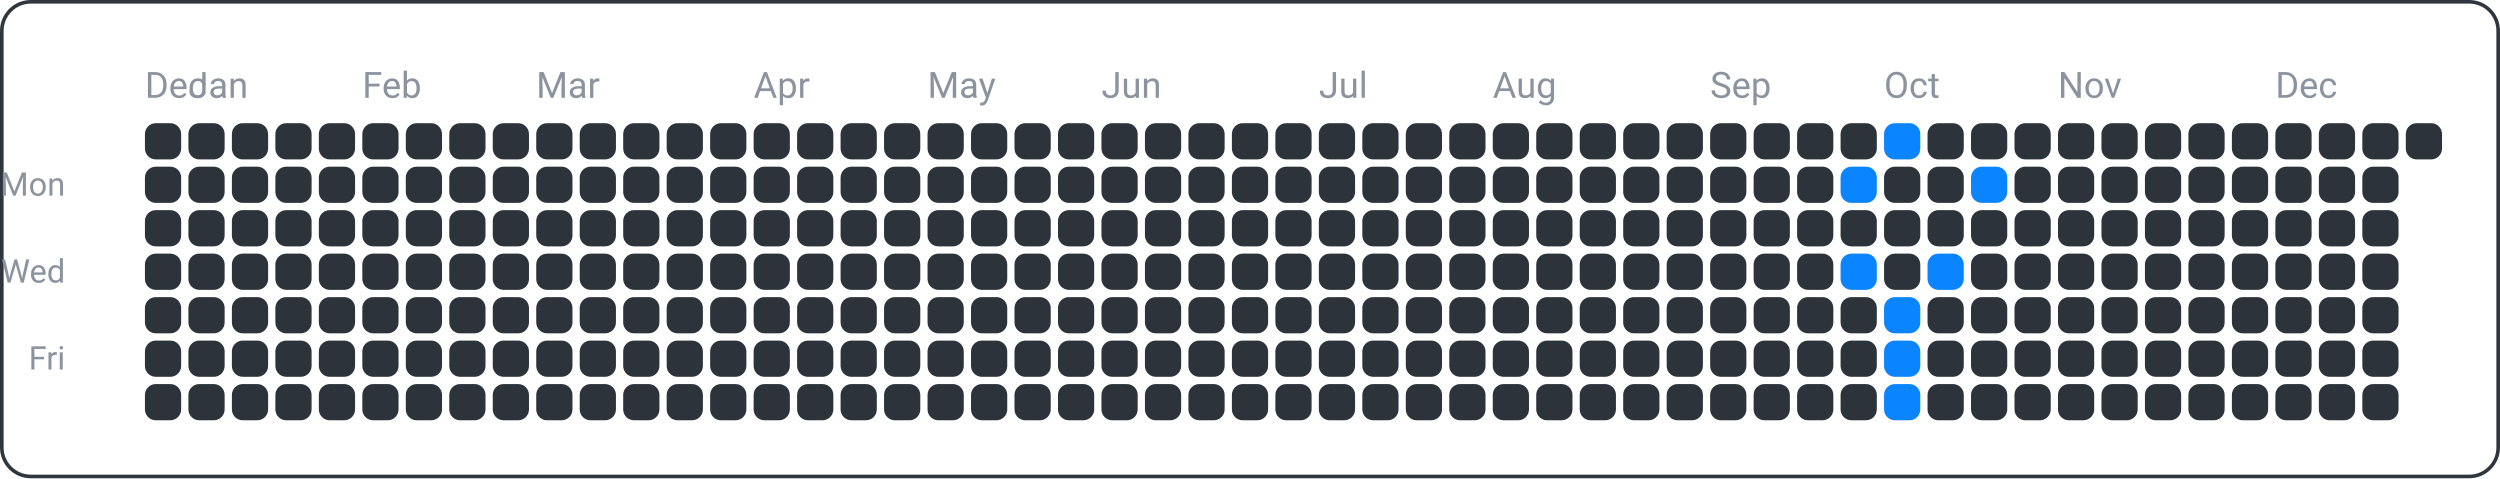
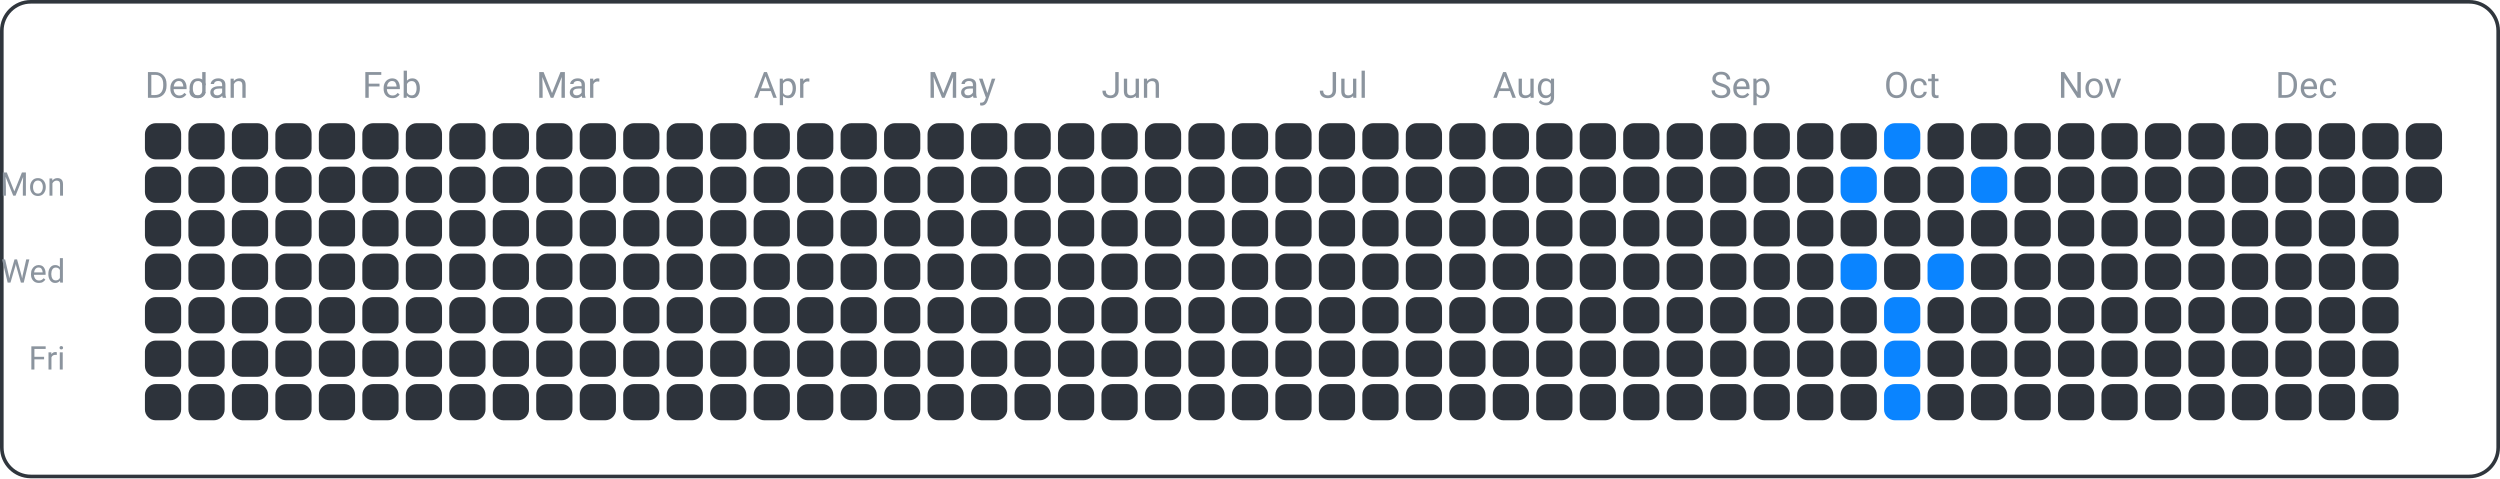
<svg xmlns="http://www.w3.org/2000/svg" width="690" height="132" viewBox="0 0 690 132">
  <rect x="0.5" y="0.5" width="689" height="131" fill="none" rx="8" ry="8" stroke="#30363d" />
  <text x="18" y="54" font-family="ui-sans-serif, -apple-system, Segoe UI, Roboto, Helvetica, Arial" font-size="9" fill="#8b949e" text-anchor="end">Mon</text>
  <text x="18" y="78" font-family="ui-sans-serif, -apple-system, Segoe UI, Roboto, Helvetica, Arial" font-size="9" fill="#8b949e" text-anchor="end">Wed</text>
  <text x="18" y="102" font-family="ui-sans-serif, -apple-system, Segoe UI, Roboto, Helvetica, Arial" font-size="9" fill="#8b949e" text-anchor="end">Fri</text>
  <text x="40" y="27" font-family="ui-sans-serif, -apple-system, Segoe UI, Roboto, Helvetica, Arial" font-size="10" fill="#8b949e" text-anchor="start">Dec</text>
  <text x="52" y="27" font-family="ui-sans-serif, -apple-system, Segoe UI, Roboto, Helvetica, Arial" font-size="10" fill="#8b949e" text-anchor="start">Jan</text>
  <text x="100" y="27" font-family="ui-sans-serif, -apple-system, Segoe UI, Roboto, Helvetica, Arial" font-size="10" fill="#8b949e" text-anchor="start">Feb</text>
  <text x="148" y="27" font-family="ui-sans-serif, -apple-system, Segoe UI, Roboto, Helvetica, Arial" font-size="10" fill="#8b949e" text-anchor="start">Mar</text>
  <text x="208" y="27" font-family="ui-sans-serif, -apple-system, Segoe UI, Roboto, Helvetica, Arial" font-size="10" fill="#8b949e" text-anchor="start">Apr</text>
  <text x="256" y="27" font-family="ui-sans-serif, -apple-system, Segoe UI, Roboto, Helvetica, Arial" font-size="10" fill="#8b949e" text-anchor="start">May</text>
  <text x="304" y="27" font-family="ui-sans-serif, -apple-system, Segoe UI, Roboto, Helvetica, Arial" font-size="10" fill="#8b949e" text-anchor="start">Jun</text>
  <text x="364" y="27" font-family="ui-sans-serif, -apple-system, Segoe UI, Roboto, Helvetica, Arial" font-size="10" fill="#8b949e" text-anchor="start">Jul</text>
  <text x="412" y="27" font-family="ui-sans-serif, -apple-system, Segoe UI, Roboto, Helvetica, Arial" font-size="10" fill="#8b949e" text-anchor="start">Aug</text>
  <text x="472" y="27" font-family="ui-sans-serif, -apple-system, Segoe UI, Roboto, Helvetica, Arial" font-size="10" fill="#8b949e" text-anchor="start">Sep</text>
  <text x="520" y="27" font-family="ui-sans-serif, -apple-system, Segoe UI, Roboto, Helvetica, Arial" font-size="10" fill="#8b949e" text-anchor="start">Oct</text>
  <text x="568" y="27" font-family="ui-sans-serif, -apple-system, Segoe UI, Roboto, Helvetica, Arial" font-size="10" fill="#8b949e" text-anchor="start">Nov</text>
  <text x="628" y="27" font-family="ui-sans-serif, -apple-system, Segoe UI, Roboto, Helvetica, Arial" font-size="10" fill="#8b949e" text-anchor="start">Dec</text>
  <rect x="40" y="34" width="10" height="10" fill="#2d333b" rx="3" ry="3" />
  <rect x="40" y="46" width="10" height="10" fill="#2d333b" rx="3" ry="3" />
  <rect x="40" y="58" width="10" height="10" fill="#2d333b" rx="3" ry="3" />
  <rect x="40" y="70" width="10" height="10" fill="#2d333b" rx="3" ry="3" />
  <rect x="40" y="82" width="10" height="10" fill="#2d333b" rx="3" ry="3" />
  <rect x="40" y="94" width="10" height="10" fill="#2d333b" rx="3" ry="3" />
  <rect x="40" y="106" width="10" height="10" fill="#2d333b" rx="3" ry="3" />
  <rect x="52" y="34" width="10" height="10" fill="#2d333b" rx="3" ry="3" />
  <rect x="52" y="46" width="10" height="10" fill="#2d333b" rx="3" ry="3" />
  <rect x="52" y="58" width="10" height="10" fill="#2d333b" rx="3" ry="3" />
  <rect x="52" y="70" width="10" height="10" fill="#2d333b" rx="3" ry="3" />
  <rect x="52" y="82" width="10" height="10" fill="#2d333b" rx="3" ry="3" />
  <rect x="52" y="94" width="10" height="10" fill="#2d333b" rx="3" ry="3" />
  <rect x="52" y="106" width="10" height="10" fill="#2d333b" rx="3" ry="3" />
  <rect x="64" y="34" width="10" height="10" fill="#2d333b" rx="3" ry="3" />
  <rect x="64" y="46" width="10" height="10" fill="#2d333b" rx="3" ry="3" />
  <rect x="64" y="58" width="10" height="10" fill="#2d333b" rx="3" ry="3" />
  <rect x="64" y="70" width="10" height="10" fill="#2d333b" rx="3" ry="3" />
  <rect x="64" y="82" width="10" height="10" fill="#2d333b" rx="3" ry="3" />
  <rect x="64" y="94" width="10" height="10" fill="#2d333b" rx="3" ry="3" />
  <rect x="64" y="106" width="10" height="10" fill="#2d333b" rx="3" ry="3" />
  <rect x="76" y="34" width="10" height="10" fill="#2d333b" rx="3" ry="3" />
  <rect x="76" y="46" width="10" height="10" fill="#2d333b" rx="3" ry="3" />
  <rect x="76" y="58" width="10" height="10" fill="#2d333b" rx="3" ry="3" />
  <rect x="76" y="70" width="10" height="10" fill="#2d333b" rx="3" ry="3" />
  <rect x="76" y="82" width="10" height="10" fill="#2d333b" rx="3" ry="3" />
  <rect x="76" y="94" width="10" height="10" fill="#2d333b" rx="3" ry="3" />
  <rect x="76" y="106" width="10" height="10" fill="#2d333b" rx="3" ry="3" />
  <rect x="88" y="34" width="10" height="10" fill="#2d333b" rx="3" ry="3" />
  <rect x="88" y="46" width="10" height="10" fill="#2d333b" rx="3" ry="3" />
  <rect x="88" y="58" width="10" height="10" fill="#2d333b" rx="3" ry="3" />
  <rect x="88" y="70" width="10" height="10" fill="#2d333b" rx="3" ry="3" />
  <rect x="88" y="82" width="10" height="10" fill="#2d333b" rx="3" ry="3" />
  <rect x="88" y="94" width="10" height="10" fill="#2d333b" rx="3" ry="3" />
  <rect x="88" y="106" width="10" height="10" fill="#2d333b" rx="3" ry="3" />
  <rect x="100" y="34" width="10" height="10" fill="#2d333b" rx="3" ry="3" />
  <rect x="100" y="46" width="10" height="10" fill="#2d333b" rx="3" ry="3" />
  <rect x="100" y="58" width="10" height="10" fill="#2d333b" rx="3" ry="3" />
  <rect x="100" y="70" width="10" height="10" fill="#2d333b" rx="3" ry="3" />
  <rect x="100" y="82" width="10" height="10" fill="#2d333b" rx="3" ry="3" />
  <rect x="100" y="94" width="10" height="10" fill="#2d333b" rx="3" ry="3" />
  <rect x="100" y="106" width="10" height="10" fill="#2d333b" rx="3" ry="3" />
  <rect x="112" y="34" width="10" height="10" fill="#2d333b" rx="3" ry="3" />
  <rect x="112" y="46" width="10" height="10" fill="#2d333b" rx="3" ry="3" />
  <rect x="112" y="58" width="10" height="10" fill="#2d333b" rx="3" ry="3" />
  <rect x="112" y="70" width="10" height="10" fill="#2d333b" rx="3" ry="3" />
  <rect x="112" y="82" width="10" height="10" fill="#2d333b" rx="3" ry="3" />
  <rect x="112" y="94" width="10" height="10" fill="#2d333b" rx="3" ry="3" />
  <rect x="112" y="106" width="10" height="10" fill="#2d333b" rx="3" ry="3" />
  <rect x="124" y="34" width="10" height="10" fill="#2d333b" rx="3" ry="3" />
  <rect x="124" y="46" width="10" height="10" fill="#2d333b" rx="3" ry="3" />
  <rect x="124" y="58" width="10" height="10" fill="#2d333b" rx="3" ry="3" />
  <rect x="124" y="70" width="10" height="10" fill="#2d333b" rx="3" ry="3" />
  <rect x="124" y="82" width="10" height="10" fill="#2d333b" rx="3" ry="3" />
  <rect x="124" y="94" width="10" height="10" fill="#2d333b" rx="3" ry="3" />
  <rect x="124" y="106" width="10" height="10" fill="#2d333b" rx="3" ry="3" />
  <rect x="136" y="34" width="10" height="10" fill="#2d333b" rx="3" ry="3" />
  <rect x="136" y="46" width="10" height="10" fill="#2d333b" rx="3" ry="3" />
  <rect x="136" y="58" width="10" height="10" fill="#2d333b" rx="3" ry="3" />
  <rect x="136" y="70" width="10" height="10" fill="#2d333b" rx="3" ry="3" />
  <rect x="136" y="82" width="10" height="10" fill="#2d333b" rx="3" ry="3" />
  <rect x="136" y="94" width="10" height="10" fill="#2d333b" rx="3" ry="3" />
  <rect x="136" y="106" width="10" height="10" fill="#2d333b" rx="3" ry="3" />
  <rect x="148" y="34" width="10" height="10" fill="#2d333b" rx="3" ry="3" />
  <rect x="148" y="46" width="10" height="10" fill="#2d333b" rx="3" ry="3" />
  <rect x="148" y="58" width="10" height="10" fill="#2d333b" rx="3" ry="3" />
  <rect x="148" y="70" width="10" height="10" fill="#2d333b" rx="3" ry="3" />
  <rect x="148" y="82" width="10" height="10" fill="#2d333b" rx="3" ry="3" />
  <rect x="148" y="94" width="10" height="10" fill="#2d333b" rx="3" ry="3" />
  <rect x="148" y="106" width="10" height="10" fill="#2d333b" rx="3" ry="3" />
  <rect x="160" y="34" width="10" height="10" fill="#2d333b" rx="3" ry="3" />
  <rect x="160" y="46" width="10" height="10" fill="#2d333b" rx="3" ry="3" />
  <rect x="160" y="58" width="10" height="10" fill="#2d333b" rx="3" ry="3" />
  <rect x="160" y="70" width="10" height="10" fill="#2d333b" rx="3" ry="3" />
  <rect x="160" y="82" width="10" height="10" fill="#2d333b" rx="3" ry="3" />
  <rect x="160" y="94" width="10" height="10" fill="#2d333b" rx="3" ry="3" />
  <rect x="160" y="106" width="10" height="10" fill="#2d333b" rx="3" ry="3" />
  <rect x="172" y="34" width="10" height="10" fill="#2d333b" rx="3" ry="3" />
  <rect x="172" y="46" width="10" height="10" fill="#2d333b" rx="3" ry="3" />
  <rect x="172" y="58" width="10" height="10" fill="#2d333b" rx="3" ry="3" />
  <rect x="172" y="70" width="10" height="10" fill="#2d333b" rx="3" ry="3" />
  <rect x="172" y="82" width="10" height="10" fill="#2d333b" rx="3" ry="3" />
  <rect x="172" y="94" width="10" height="10" fill="#2d333b" rx="3" ry="3" />
  <rect x="172" y="106" width="10" height="10" fill="#2d333b" rx="3" ry="3" />
  <rect x="184" y="34" width="10" height="10" fill="#2d333b" rx="3" ry="3" />
  <rect x="184" y="46" width="10" height="10" fill="#2d333b" rx="3" ry="3" />
  <rect x="184" y="58" width="10" height="10" fill="#2d333b" rx="3" ry="3" />
  <rect x="184" y="70" width="10" height="10" fill="#2d333b" rx="3" ry="3" />
  <rect x="184" y="82" width="10" height="10" fill="#2d333b" rx="3" ry="3" />
  <rect x="184" y="94" width="10" height="10" fill="#2d333b" rx="3" ry="3" />
  <rect x="184" y="106" width="10" height="10" fill="#2d333b" rx="3" ry="3" />
  <rect x="196" y="34" width="10" height="10" fill="#2d333b" rx="3" ry="3" />
  <rect x="196" y="46" width="10" height="10" fill="#2d333b" rx="3" ry="3" />
  <rect x="196" y="58" width="10" height="10" fill="#2d333b" rx="3" ry="3" />
  <rect x="196" y="70" width="10" height="10" fill="#2d333b" rx="3" ry="3" />
  <rect x="196" y="82" width="10" height="10" fill="#2d333b" rx="3" ry="3" />
  <rect x="196" y="94" width="10" height="10" fill="#2d333b" rx="3" ry="3" />
  <rect x="196" y="106" width="10" height="10" fill="#2d333b" rx="3" ry="3" />
  <rect x="208" y="34" width="10" height="10" fill="#2d333b" rx="3" ry="3" />
  <rect x="208" y="46" width="10" height="10" fill="#2d333b" rx="3" ry="3" />
  <rect x="208" y="58" width="10" height="10" fill="#2d333b" rx="3" ry="3" />
  <rect x="208" y="70" width="10" height="10" fill="#2d333b" rx="3" ry="3" />
  <rect x="208" y="82" width="10" height="10" fill="#2d333b" rx="3" ry="3" />
  <rect x="208" y="94" width="10" height="10" fill="#2d333b" rx="3" ry="3" />
  <rect x="208" y="106" width="10" height="10" fill="#2d333b" rx="3" ry="3" />
  <rect x="220" y="34" width="10" height="10" fill="#2d333b" rx="3" ry="3" />
  <rect x="220" y="46" width="10" height="10" fill="#2d333b" rx="3" ry="3" />
  <rect x="220" y="58" width="10" height="10" fill="#2d333b" rx="3" ry="3" />
  <rect x="220" y="70" width="10" height="10" fill="#2d333b" rx="3" ry="3" />
  <rect x="220" y="82" width="10" height="10" fill="#2d333b" rx="3" ry="3" />
  <rect x="220" y="94" width="10" height="10" fill="#2d333b" rx="3" ry="3" />
  <rect x="220" y="106" width="10" height="10" fill="#2d333b" rx="3" ry="3" />
  <rect x="232" y="34" width="10" height="10" fill="#2d333b" rx="3" ry="3" />
  <rect x="232" y="46" width="10" height="10" fill="#2d333b" rx="3" ry="3" />
  <rect x="232" y="58" width="10" height="10" fill="#2d333b" rx="3" ry="3" />
  <rect x="232" y="70" width="10" height="10" fill="#2d333b" rx="3" ry="3" />
  <rect x="232" y="82" width="10" height="10" fill="#2d333b" rx="3" ry="3" />
  <rect x="232" y="94" width="10" height="10" fill="#2d333b" rx="3" ry="3" />
  <rect x="232" y="106" width="10" height="10" fill="#2d333b" rx="3" ry="3" />
  <rect x="244" y="34" width="10" height="10" fill="#2d333b" rx="3" ry="3" />
  <rect x="244" y="46" width="10" height="10" fill="#2d333b" rx="3" ry="3" />
  <rect x="244" y="58" width="10" height="10" fill="#2d333b" rx="3" ry="3" />
  <rect x="244" y="70" width="10" height="10" fill="#2d333b" rx="3" ry="3" />
  <rect x="244" y="82" width="10" height="10" fill="#2d333b" rx="3" ry="3" />
  <rect x="244" y="94" width="10" height="10" fill="#2d333b" rx="3" ry="3" />
  <rect x="244" y="106" width="10" height="10" fill="#2d333b" rx="3" ry="3" />
  <rect x="256" y="34" width="10" height="10" fill="#2d333b" rx="3" ry="3" />
  <rect x="256" y="46" width="10" height="10" fill="#2d333b" rx="3" ry="3" />
  <rect x="256" y="58" width="10" height="10" fill="#2d333b" rx="3" ry="3" />
  <rect x="256" y="70" width="10" height="10" fill="#2d333b" rx="3" ry="3" />
  <rect x="256" y="82" width="10" height="10" fill="#2d333b" rx="3" ry="3" />
  <rect x="256" y="94" width="10" height="10" fill="#2d333b" rx="3" ry="3" />
  <rect x="256" y="106" width="10" height="10" fill="#2d333b" rx="3" ry="3" />
  <rect x="268" y="34" width="10" height="10" fill="#2d333b" rx="3" ry="3" />
  <rect x="268" y="46" width="10" height="10" fill="#2d333b" rx="3" ry="3" />
  <rect x="268" y="58" width="10" height="10" fill="#2d333b" rx="3" ry="3" />
  <rect x="268" y="70" width="10" height="10" fill="#2d333b" rx="3" ry="3" />
  <rect x="268" y="82" width="10" height="10" fill="#2d333b" rx="3" ry="3" />
  <rect x="268" y="94" width="10" height="10" fill="#2d333b" rx="3" ry="3" />
  <rect x="268" y="106" width="10" height="10" fill="#2d333b" rx="3" ry="3" />
  <rect x="280" y="34" width="10" height="10" fill="#2d333b" rx="3" ry="3" />
  <rect x="280" y="46" width="10" height="10" fill="#2d333b" rx="3" ry="3" />
  <rect x="280" y="58" width="10" height="10" fill="#2d333b" rx="3" ry="3" />
  <rect x="280" y="70" width="10" height="10" fill="#2d333b" rx="3" ry="3" />
  <rect x="280" y="82" width="10" height="10" fill="#2d333b" rx="3" ry="3" />
  <rect x="280" y="94" width="10" height="10" fill="#2d333b" rx="3" ry="3" />
  <rect x="280" y="106" width="10" height="10" fill="#2d333b" rx="3" ry="3" />
  <rect x="292" y="34" width="10" height="10" fill="#2d333b" rx="3" ry="3" />
  <rect x="292" y="46" width="10" height="10" fill="#2d333b" rx="3" ry="3" />
  <rect x="292" y="58" width="10" height="10" fill="#2d333b" rx="3" ry="3" />
  <rect x="292" y="70" width="10" height="10" fill="#2d333b" rx="3" ry="3" />
  <rect x="292" y="82" width="10" height="10" fill="#2d333b" rx="3" ry="3" />
  <rect x="292" y="94" width="10" height="10" fill="#2d333b" rx="3" ry="3" />
  <rect x="292" y="106" width="10" height="10" fill="#2d333b" rx="3" ry="3" />
  <rect x="304" y="34" width="10" height="10" fill="#2d333b" rx="3" ry="3" />
  <rect x="304" y="46" width="10" height="10" fill="#2d333b" rx="3" ry="3" />
  <rect x="304" y="58" width="10" height="10" fill="#2d333b" rx="3" ry="3" />
  <rect x="304" y="70" width="10" height="10" fill="#2d333b" rx="3" ry="3" />
  <rect x="304" y="82" width="10" height="10" fill="#2d333b" rx="3" ry="3" />
  <rect x="304" y="94" width="10" height="10" fill="#2d333b" rx="3" ry="3" />
  <rect x="304" y="106" width="10" height="10" fill="#2d333b" rx="3" ry="3" />
  <rect x="316" y="34" width="10" height="10" fill="#2d333b" rx="3" ry="3" />
  <rect x="316" y="46" width="10" height="10" fill="#2d333b" rx="3" ry="3" />
  <rect x="316" y="58" width="10" height="10" fill="#2d333b" rx="3" ry="3" />
  <rect x="316" y="70" width="10" height="10" fill="#2d333b" rx="3" ry="3" />
  <rect x="316" y="82" width="10" height="10" fill="#2d333b" rx="3" ry="3" />
  <rect x="316" y="94" width="10" height="10" fill="#2d333b" rx="3" ry="3" />
  <rect x="316" y="106" width="10" height="10" fill="#2d333b" rx="3" ry="3" />
  <rect x="328" y="34" width="10" height="10" fill="#2d333b" rx="3" ry="3" />
  <rect x="328" y="46" width="10" height="10" fill="#2d333b" rx="3" ry="3" />
  <rect x="328" y="58" width="10" height="10" fill="#2d333b" rx="3" ry="3" />
  <rect x="328" y="70" width="10" height="10" fill="#2d333b" rx="3" ry="3" />
  <rect x="328" y="82" width="10" height="10" fill="#2d333b" rx="3" ry="3" />
  <rect x="328" y="94" width="10" height="10" fill="#2d333b" rx="3" ry="3" />
  <rect x="328" y="106" width="10" height="10" fill="#2d333b" rx="3" ry="3" />
  <rect x="340" y="34" width="10" height="10" fill="#2d333b" rx="3" ry="3" />
  <rect x="340" y="46" width="10" height="10" fill="#2d333b" rx="3" ry="3" />
  <rect x="340" y="58" width="10" height="10" fill="#2d333b" rx="3" ry="3" />
  <rect x="340" y="70" width="10" height="10" fill="#2d333b" rx="3" ry="3" />
  <rect x="340" y="82" width="10" height="10" fill="#2d333b" rx="3" ry="3" />
  <rect x="340" y="94" width="10" height="10" fill="#2d333b" rx="3" ry="3" />
  <rect x="340" y="106" width="10" height="10" fill="#2d333b" rx="3" ry="3" />
  <rect x="352" y="34" width="10" height="10" fill="#2d333b" rx="3" ry="3" />
  <rect x="352" y="46" width="10" height="10" fill="#2d333b" rx="3" ry="3" />
  <rect x="352" y="58" width="10" height="10" fill="#2d333b" rx="3" ry="3" />
  <rect x="352" y="70" width="10" height="10" fill="#2d333b" rx="3" ry="3" />
  <rect x="352" y="82" width="10" height="10" fill="#2d333b" rx="3" ry="3" />
  <rect x="352" y="94" width="10" height="10" fill="#2d333b" rx="3" ry="3" />
  <rect x="352" y="106" width="10" height="10" fill="#2d333b" rx="3" ry="3" />
  <rect x="364" y="34" width="10" height="10" fill="#2d333b" rx="3" ry="3" />
  <rect x="364" y="46" width="10" height="10" fill="#2d333b" rx="3" ry="3" />
  <rect x="364" y="58" width="10" height="10" fill="#2d333b" rx="3" ry="3" />
  <rect x="364" y="70" width="10" height="10" fill="#2d333b" rx="3" ry="3" />
  <rect x="364" y="82" width="10" height="10" fill="#2d333b" rx="3" ry="3" />
  <rect x="364" y="94" width="10" height="10" fill="#2d333b" rx="3" ry="3" />
  <rect x="364" y="106" width="10" height="10" fill="#2d333b" rx="3" ry="3" />
  <rect x="376" y="34" width="10" height="10" fill="#2d333b" rx="3" ry="3" />
  <rect x="376" y="46" width="10" height="10" fill="#2d333b" rx="3" ry="3" />
  <rect x="376" y="58" width="10" height="10" fill="#2d333b" rx="3" ry="3" />
  <rect x="376" y="70" width="10" height="10" fill="#2d333b" rx="3" ry="3" />
  <rect x="376" y="82" width="10" height="10" fill="#2d333b" rx="3" ry="3" />
  <rect x="376" y="94" width="10" height="10" fill="#2d333b" rx="3" ry="3" />
  <rect x="376" y="106" width="10" height="10" fill="#2d333b" rx="3" ry="3" />
  <rect x="388" y="34" width="10" height="10" fill="#2d333b" rx="3" ry="3" />
  <rect x="388" y="46" width="10" height="10" fill="#2d333b" rx="3" ry="3" />
  <rect x="388" y="58" width="10" height="10" fill="#2d333b" rx="3" ry="3" />
  <rect x="388" y="70" width="10" height="10" fill="#2d333b" rx="3" ry="3" />
  <rect x="388" y="82" width="10" height="10" fill="#2d333b" rx="3" ry="3" />
  <rect x="388" y="94" width="10" height="10" fill="#2d333b" rx="3" ry="3" />
  <rect x="388" y="106" width="10" height="10" fill="#2d333b" rx="3" ry="3" />
  <rect x="400" y="34" width="10" height="10" fill="#2d333b" rx="3" ry="3" />
  <rect x="400" y="46" width="10" height="10" fill="#2d333b" rx="3" ry="3" />
  <rect x="400" y="58" width="10" height="10" fill="#2d333b" rx="3" ry="3" />
  <rect x="400" y="70" width="10" height="10" fill="#2d333b" rx="3" ry="3" />
  <rect x="400" y="82" width="10" height="10" fill="#2d333b" rx="3" ry="3" />
  <rect x="400" y="94" width="10" height="10" fill="#2d333b" rx="3" ry="3" />
  <rect x="400" y="106" width="10" height="10" fill="#2d333b" rx="3" ry="3" />
  <rect x="412" y="34" width="10" height="10" fill="#2d333b" rx="3" ry="3" />
  <rect x="412" y="46" width="10" height="10" fill="#2d333b" rx="3" ry="3" />
  <rect x="412" y="58" width="10" height="10" fill="#2d333b" rx="3" ry="3" />
  <rect x="412" y="70" width="10" height="10" fill="#2d333b" rx="3" ry="3" />
  <rect x="412" y="82" width="10" height="10" fill="#2d333b" rx="3" ry="3" />
  <rect x="412" y="94" width="10" height="10" fill="#2d333b" rx="3" ry="3" />
  <rect x="412" y="106" width="10" height="10" fill="#2d333b" rx="3" ry="3" />
  <rect x="424" y="34" width="10" height="10" fill="#2d333b" rx="3" ry="3" />
  <rect x="424" y="46" width="10" height="10" fill="#2d333b" rx="3" ry="3" />
  <rect x="424" y="58" width="10" height="10" fill="#2d333b" rx="3" ry="3" />
  <rect x="424" y="70" width="10" height="10" fill="#2d333b" rx="3" ry="3" />
  <rect x="424" y="82" width="10" height="10" fill="#2d333b" rx="3" ry="3" />
  <rect x="424" y="94" width="10" height="10" fill="#2d333b" rx="3" ry="3" />
  <rect x="424" y="106" width="10" height="10" fill="#2d333b" rx="3" ry="3" />
  <rect x="436" y="34" width="10" height="10" fill="#2d333b" rx="3" ry="3" />
  <rect x="436" y="46" width="10" height="10" fill="#2d333b" rx="3" ry="3" />
  <rect x="436" y="58" width="10" height="10" fill="#2d333b" rx="3" ry="3" />
  <rect x="436" y="70" width="10" height="10" fill="#2d333b" rx="3" ry="3" />
  <rect x="436" y="82" width="10" height="10" fill="#2d333b" rx="3" ry="3" />
  <rect x="436" y="94" width="10" height="10" fill="#2d333b" rx="3" ry="3" />
  <rect x="436" y="106" width="10" height="10" fill="#2d333b" rx="3" ry="3" />
  <rect x="448" y="34" width="10" height="10" fill="#2d333b" rx="3" ry="3" />
  <rect x="448" y="46" width="10" height="10" fill="#2d333b" rx="3" ry="3" />
  <rect x="448" y="58" width="10" height="10" fill="#2d333b" rx="3" ry="3" />
  <rect x="448" y="70" width="10" height="10" fill="#2d333b" rx="3" ry="3" />
  <rect x="448" y="82" width="10" height="10" fill="#2d333b" rx="3" ry="3" />
  <rect x="448" y="94" width="10" height="10" fill="#2d333b" rx="3" ry="3" />
  <rect x="448" y="106" width="10" height="10" fill="#2d333b" rx="3" ry="3" />
  <rect x="460" y="34" width="10" height="10" fill="#2d333b" rx="3" ry="3" />
  <rect x="460" y="46" width="10" height="10" fill="#2d333b" rx="3" ry="3" />
  <rect x="460" y="58" width="10" height="10" fill="#2d333b" rx="3" ry="3" />
  <rect x="460" y="70" width="10" height="10" fill="#2d333b" rx="3" ry="3" />
  <rect x="460" y="82" width="10" height="10" fill="#2d333b" rx="3" ry="3" />
  <rect x="460" y="94" width="10" height="10" fill="#2d333b" rx="3" ry="3" />
  <rect x="460" y="106" width="10" height="10" fill="#2d333b" rx="3" ry="3" />
  <rect x="472" y="34" width="10" height="10" fill="#2d333b" rx="3" ry="3" />
  <rect x="472" y="46" width="10" height="10" fill="#2d333b" rx="3" ry="3" />
  <rect x="472" y="58" width="10" height="10" fill="#2d333b" rx="3" ry="3" />
  <rect x="472" y="70" width="10" height="10" fill="#2d333b" rx="3" ry="3" />
  <rect x="472" y="82" width="10" height="10" fill="#2d333b" rx="3" ry="3" />
  <rect x="472" y="94" width="10" height="10" fill="#2d333b" rx="3" ry="3" />
  <rect x="472" y="106" width="10" height="10" fill="#2d333b" rx="3" ry="3" />
  <rect x="484" y="34" width="10" height="10" fill="#2d333b" rx="3" ry="3" />
  <rect x="484" y="46" width="10" height="10" fill="#2d333b" rx="3" ry="3" />
  <rect x="484" y="58" width="10" height="10" fill="#2d333b" rx="3" ry="3" />
  <rect x="484" y="70" width="10" height="10" fill="#2d333b" rx="3" ry="3" />
  <rect x="484" y="82" width="10" height="10" fill="#2d333b" rx="3" ry="3" />
  <rect x="484" y="94" width="10" height="10" fill="#2d333b" rx="3" ry="3" />
  <rect x="484" y="106" width="10" height="10" fill="#2d333b" rx="3" ry="3" />
  <rect x="496" y="34" width="10" height="10" fill="#2d333b" rx="3" ry="3" />
  <rect x="496" y="46" width="10" height="10" fill="#2d333b" rx="3" ry="3" />
  <rect x="496" y="58" width="10" height="10" fill="#2d333b" rx="3" ry="3" />
  <rect x="496" y="70" width="10" height="10" fill="#2d333b" rx="3" ry="3" />
  <rect x="496" y="82" width="10" height="10" fill="#2d333b" rx="3" ry="3" />
  <rect x="496" y="94" width="10" height="10" fill="#2d333b" rx="3" ry="3" />
  <rect x="496" y="106" width="10" height="10" fill="#2d333b" rx="3" ry="3" />
  <rect x="508" y="34" width="10" height="10" fill="#2d333b" rx="3" ry="3" />
  <rect x="508" y="46" width="10" height="10" fill="#0a84ff" rx="3" ry="3" />
  <rect x="508" y="58" width="10" height="10" fill="#2d333b" rx="3" ry="3" />
  <rect x="508" y="70" width="10" height="10" fill="#0a84ff" rx="3" ry="3" />
  <rect x="508" y="82" width="10" height="10" fill="#2d333b" rx="3" ry="3" />
  <rect x="508" y="94" width="10" height="10" fill="#2d333b" rx="3" ry="3" />
  <rect x="508" y="106" width="10" height="10" fill="#2d333b" rx="3" ry="3" />
  <rect x="520" y="34" width="10" height="10" fill="#0a84ff" rx="3" ry="3" />
  <rect x="520" y="46" width="10" height="10" fill="#2d333b" rx="3" ry="3" />
  <rect x="520" y="58" width="10" height="10" fill="#2d333b" rx="3" ry="3" />
  <rect x="520" y="70" width="10" height="10" fill="#2d333b" rx="3" ry="3" />
  <rect x="520" y="82" width="10" height="10" fill="#0a84ff" rx="3" ry="3" />
  <rect x="520" y="94" width="10" height="10" fill="#0a84ff" rx="3" ry="3" />
  <rect x="520" y="106" width="10" height="10" fill="#0a84ff" rx="3" ry="3" />
  <rect x="532" y="34" width="10" height="10" fill="#2d333b" rx="3" ry="3" />
  <rect x="532" y="46" width="10" height="10" fill="#2d333b" rx="3" ry="3" />
  <rect x="532" y="58" width="10" height="10" fill="#2d333b" rx="3" ry="3" />
  <rect x="532" y="70" width="10" height="10" fill="#0a84ff" rx="3" ry="3" />
  <rect x="532" y="82" width="10" height="10" fill="#2d333b" rx="3" ry="3" />
  <rect x="532" y="94" width="10" height="10" fill="#2d333b" rx="3" ry="3" />
  <rect x="532" y="106" width="10" height="10" fill="#2d333b" rx="3" ry="3" />
  <rect x="544" y="34" width="10" height="10" fill="#2d333b" rx="3" ry="3" />
  <rect x="544" y="46" width="10" height="10" fill="#0a84ff" rx="3" ry="3" />
  <rect x="544" y="58" width="10" height="10" fill="#2d333b" rx="3" ry="3" />
  <rect x="544" y="70" width="10" height="10" fill="#2d333b" rx="3" ry="3" />
  <rect x="544" y="82" width="10" height="10" fill="#2d333b" rx="3" ry="3" />
  <rect x="544" y="94" width="10" height="10" fill="#2d333b" rx="3" ry="3" />
  <rect x="544" y="106" width="10" height="10" fill="#2d333b" rx="3" ry="3" />
  <rect x="556" y="34" width="10" height="10" fill="#2d333b" rx="3" ry="3" />
  <rect x="556" y="46" width="10" height="10" fill="#2d333b" rx="3" ry="3" />
  <rect x="556" y="58" width="10" height="10" fill="#2d333b" rx="3" ry="3" />
  <rect x="556" y="70" width="10" height="10" fill="#2d333b" rx="3" ry="3" />
  <rect x="556" y="82" width="10" height="10" fill="#2d333b" rx="3" ry="3" />
  <rect x="556" y="94" width="10" height="10" fill="#2d333b" rx="3" ry="3" />
  <rect x="556" y="106" width="10" height="10" fill="#2d333b" rx="3" ry="3" />
  <rect x="568" y="34" width="10" height="10" fill="#2d333b" rx="3" ry="3" />
  <rect x="568" y="46" width="10" height="10" fill="#2d333b" rx="3" ry="3" />
  <rect x="568" y="58" width="10" height="10" fill="#2d333b" rx="3" ry="3" />
  <rect x="568" y="70" width="10" height="10" fill="#2d333b" rx="3" ry="3" />
  <rect x="568" y="82" width="10" height="10" fill="#2d333b" rx="3" ry="3" />
  <rect x="568" y="94" width="10" height="10" fill="#2d333b" rx="3" ry="3" />
  <rect x="568" y="106" width="10" height="10" fill="#2d333b" rx="3" ry="3" />
  <rect x="580" y="34" width="10" height="10" fill="#2d333b" rx="3" ry="3" />
  <rect x="580" y="46" width="10" height="10" fill="#2d333b" rx="3" ry="3" />
  <rect x="580" y="58" width="10" height="10" fill="#2d333b" rx="3" ry="3" />
  <rect x="580" y="70" width="10" height="10" fill="#2d333b" rx="3" ry="3" />
  <rect x="580" y="82" width="10" height="10" fill="#2d333b" rx="3" ry="3" />
  <rect x="580" y="94" width="10" height="10" fill="#2d333b" rx="3" ry="3" />
  <rect x="580" y="106" width="10" height="10" fill="#2d333b" rx="3" ry="3" />
  <rect x="592" y="34" width="10" height="10" fill="#2d333b" rx="3" ry="3" />
  <rect x="592" y="46" width="10" height="10" fill="#2d333b" rx="3" ry="3" />
  <rect x="592" y="58" width="10" height="10" fill="#2d333b" rx="3" ry="3" />
  <rect x="592" y="70" width="10" height="10" fill="#2d333b" rx="3" ry="3" />
  <rect x="592" y="82" width="10" height="10" fill="#2d333b" rx="3" ry="3" />
  <rect x="592" y="94" width="10" height="10" fill="#2d333b" rx="3" ry="3" />
  <rect x="592" y="106" width="10" height="10" fill="#2d333b" rx="3" ry="3" />
  <rect x="604" y="34" width="10" height="10" fill="#2d333b" rx="3" ry="3" />
  <rect x="604" y="46" width="10" height="10" fill="#2d333b" rx="3" ry="3" />
  <rect x="604" y="58" width="10" height="10" fill="#2d333b" rx="3" ry="3" />
  <rect x="604" y="70" width="10" height="10" fill="#2d333b" rx="3" ry="3" />
  <rect x="604" y="82" width="10" height="10" fill="#2d333b" rx="3" ry="3" />
  <rect x="604" y="94" width="10" height="10" fill="#2d333b" rx="3" ry="3" />
  <rect x="604" y="106" width="10" height="10" fill="#2d333b" rx="3" ry="3" />
  <rect x="616" y="34" width="10" height="10" fill="#2d333b" rx="3" ry="3" />
  <rect x="616" y="46" width="10" height="10" fill="#2d333b" rx="3" ry="3" />
  <rect x="616" y="58" width="10" height="10" fill="#2d333b" rx="3" ry="3" />
  <rect x="616" y="70" width="10" height="10" fill="#2d333b" rx="3" ry="3" />
  <rect x="616" y="82" width="10" height="10" fill="#2d333b" rx="3" ry="3" />
  <rect x="616" y="94" width="10" height="10" fill="#2d333b" rx="3" ry="3" />
  <rect x="616" y="106" width="10" height="10" fill="#2d333b" rx="3" ry="3" />
  <rect x="628" y="34" width="10" height="10" fill="#2d333b" rx="3" ry="3" />
  <rect x="628" y="46" width="10" height="10" fill="#2d333b" rx="3" ry="3" />
  <rect x="628" y="58" width="10" height="10" fill="#2d333b" rx="3" ry="3" />
  <rect x="628" y="70" width="10" height="10" fill="#2d333b" rx="3" ry="3" />
  <rect x="628" y="82" width="10" height="10" fill="#2d333b" rx="3" ry="3" />
  <rect x="628" y="94" width="10" height="10" fill="#2d333b" rx="3" ry="3" />
  <rect x="628" y="106" width="10" height="10" fill="#2d333b" rx="3" ry="3" />
  <rect x="640" y="34" width="10" height="10" fill="#2d333b" rx="3" ry="3" />
  <rect x="640" y="46" width="10" height="10" fill="#2d333b" rx="3" ry="3" />
  <rect x="640" y="58" width="10" height="10" fill="#2d333b" rx="3" ry="3" />
  <rect x="640" y="70" width="10" height="10" fill="#2d333b" rx="3" ry="3" />
  <rect x="640" y="82" width="10" height="10" fill="#2d333b" rx="3" ry="3" />
  <rect x="640" y="94" width="10" height="10" fill="#2d333b" rx="3" ry="3" />
  <rect x="640" y="106" width="10" height="10" fill="#2d333b" rx="3" ry="3" />
  <rect x="652" y="34" width="10" height="10" fill="#2d333b" rx="3" ry="3" />
  <rect x="652" y="46" width="10" height="10" fill="#2d333b" rx="3" ry="3" />
  <rect x="652" y="58" width="10" height="10" fill="#2d333b" rx="3" ry="3" />
  <rect x="652" y="70" width="10" height="10" fill="#2d333b" rx="3" ry="3" />
  <rect x="652" y="82" width="10" height="10" fill="#2d333b" rx="3" ry="3" />
  <rect x="652" y="94" width="10" height="10" fill="#2d333b" rx="3" ry="3" />
  <rect x="652" y="106" width="10" height="10" fill="#2d333b" rx="3" ry="3" />
  <rect x="664" y="34" width="10" height="10" fill="#2d333b" rx="3" ry="3" />
+   <rect x="664" y="46" width="10" height="10" fill="#2d333b" rx="3" ry="3" />
</svg>
